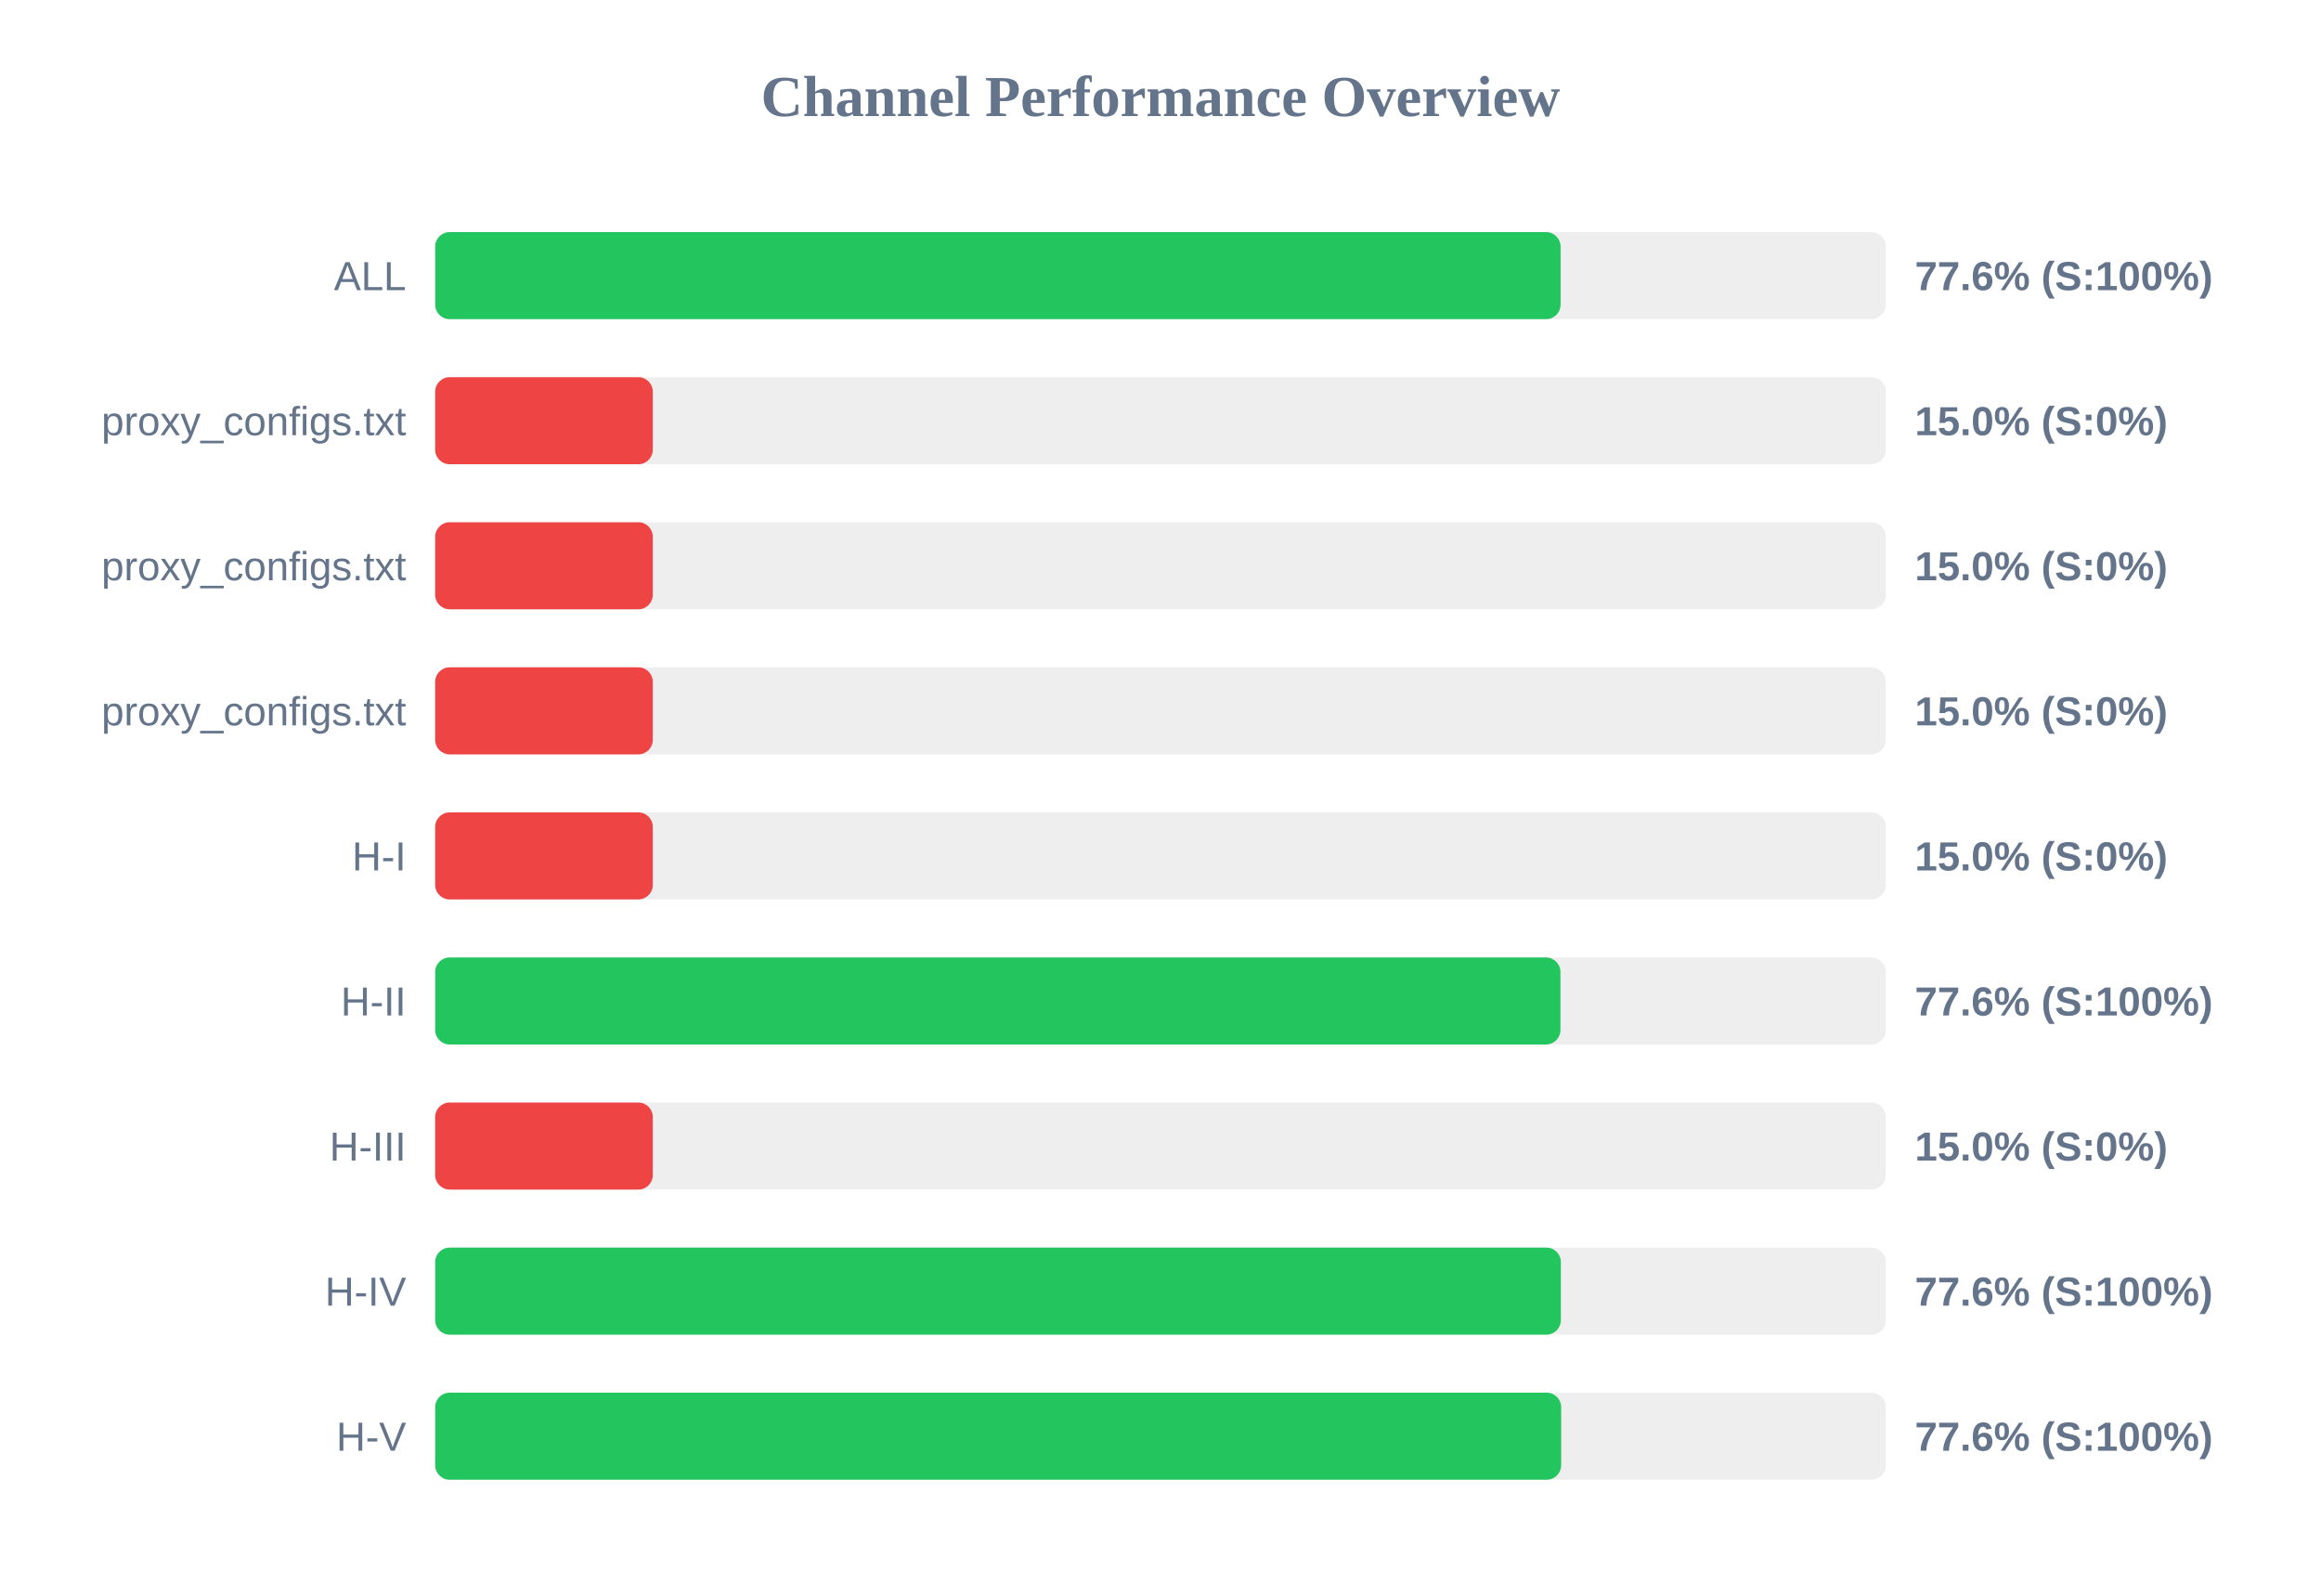
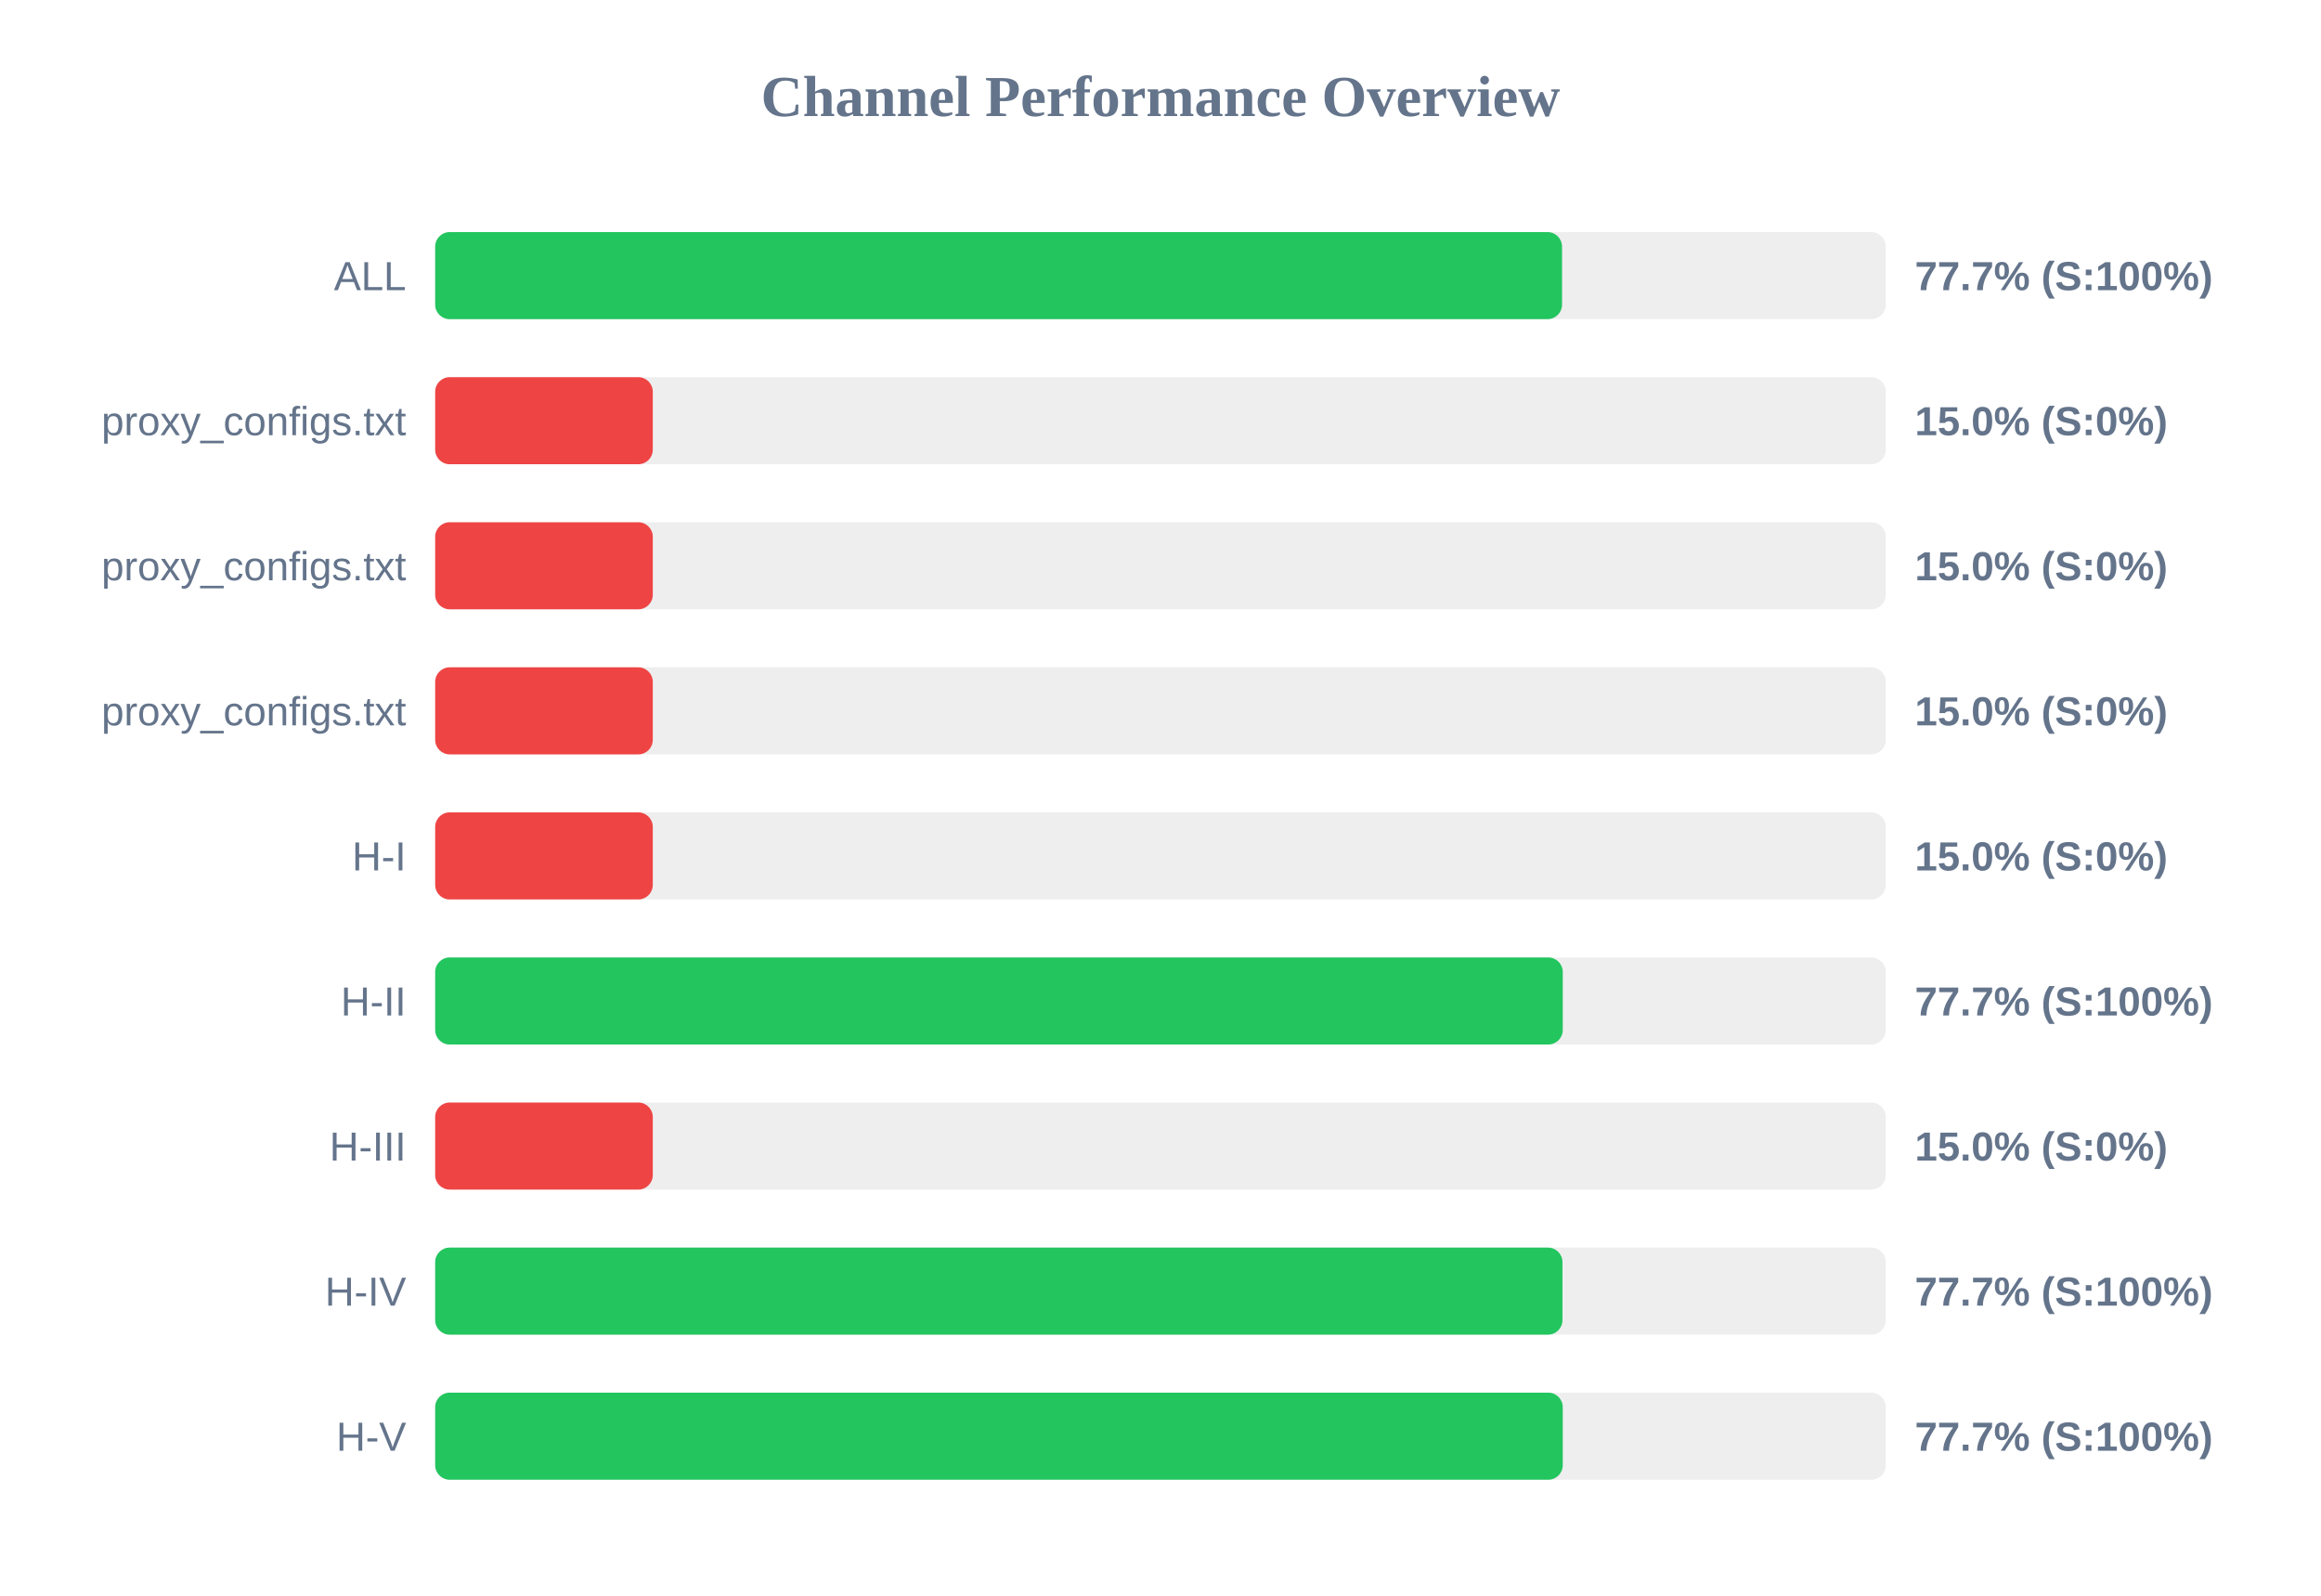
<svg xmlns="http://www.w3.org/2000/svg" width="800" height="550" version="1.1">
  <style>
        .row { font: 14px Arial; fill: #64748b; }
        .score { font: bold 14px Arial; fill: #64748b; }
    </style>
  <text x="400" y="40" text-anchor="middle" font-size="20px" font-weight="bold" fill="#64748b">Channel Performance Overview</text>
  <rect x="150" y="80" width="500" height="30" fill="#eee" rx="5" />
-   <rect x="150" y="80" width="387.9" height="30" fill="#22c55e" rx="5" />
+   <rect x="150" y="80" width="388.4" height="30" fill="#22c55e" rx="5" />
  <text x="140" y="100" text-anchor="end" class="row">ALL</text>
-   <text x="660" y="100" text-anchor="start" class="score">77.6% (S:100%)</text>
+   <text x="660" y="100" text-anchor="start" class="score">77.7% (S:100%)</text>
  <rect x="150" y="130" width="500" height="30" fill="#eee" rx="5" />
  <rect x="150" y="130" width="75.0" height="30" fill="#ef4444" rx="5" />
  <text x="140" y="150" text-anchor="end" class="row">proxy_configs.txt</text>
  <text x="660" y="150" text-anchor="start" class="score">15.0% (S:0%)</text>
  <rect x="150" y="180" width="500" height="30" fill="#eee" rx="5" />
  <rect x="150" y="180" width="75.0" height="30" fill="#ef4444" rx="5" />
  <text x="140" y="200" text-anchor="end" class="row">proxy_configs.txt</text>
  <text x="660" y="200" text-anchor="start" class="score">15.0% (S:0%)</text>
  <rect x="150" y="230" width="500" height="30" fill="#eee" rx="5" />
  <rect x="150" y="230" width="75.0" height="30" fill="#ef4444" rx="5" />
  <text x="140" y="250" text-anchor="end" class="row">proxy_configs.txt</text>
  <text x="660" y="250" text-anchor="start" class="score">15.0% (S:0%)</text>
  <rect x="150" y="280" width="500" height="30" fill="#eee" rx="5" />
  <rect x="150" y="280" width="75.0" height="30" fill="#ef4444" rx="5" />
  <text x="140" y="300" text-anchor="end" class="row">H-I</text>
  <text x="660" y="300" text-anchor="start" class="score">15.0% (S:0%)</text>
  <rect x="150" y="330" width="500" height="30" fill="#eee" rx="5" />
-   <rect x="150" y="330" width="387.85" height="30" fill="#22c55e" rx="5" />
+   <rect x="150" y="330" width="388.65" height="30" fill="#22c55e" rx="5" />
  <text x="140" y="350" text-anchor="end" class="row">H-II</text>
-   <text x="660" y="350" text-anchor="start" class="score">77.6% (S:100%)</text>
+   <text x="660" y="350" text-anchor="start" class="score">77.7% (S:100%)</text>
  <rect x="150" y="380" width="500" height="30" fill="#eee" rx="5" />
  <rect x="150" y="380" width="75.0" height="30" fill="#ef4444" rx="5" />
  <text x="140" y="400" text-anchor="end" class="row">H-III</text>
  <text x="660" y="400" text-anchor="start" class="score">15.0% (S:0%)</text>
  <rect x="150" y="430" width="500" height="30" fill="#eee" rx="5" />
-   <rect x="150" y="430" width="388.0" height="30" fill="#22c55e" rx="5" />
+   <rect x="150" y="430" width="388.55" height="30" fill="#22c55e" rx="5" />
  <text x="140" y="450" text-anchor="end" class="row">H-IV</text>
-   <text x="660" y="450" text-anchor="start" class="score">77.6% (S:100%)</text>
+   <text x="660" y="450" text-anchor="start" class="score">77.7% (S:100%)</text>
  <rect x="150" y="480" width="500" height="30" fill="#eee" rx="5" />
-   <rect x="150" y="480" width="388.1" height="30" fill="#22c55e" rx="5" />
+   <rect x="150" y="480" width="388.65" height="30" fill="#22c55e" rx="5" />
  <text x="140" y="500" text-anchor="end" class="row">H-V</text>
-   <text x="660" y="500" text-anchor="start" class="score">77.6% (S:100%)</text>
+   <text x="660" y="500" text-anchor="start" class="score">77.7% (S:100%)</text>
</svg>
